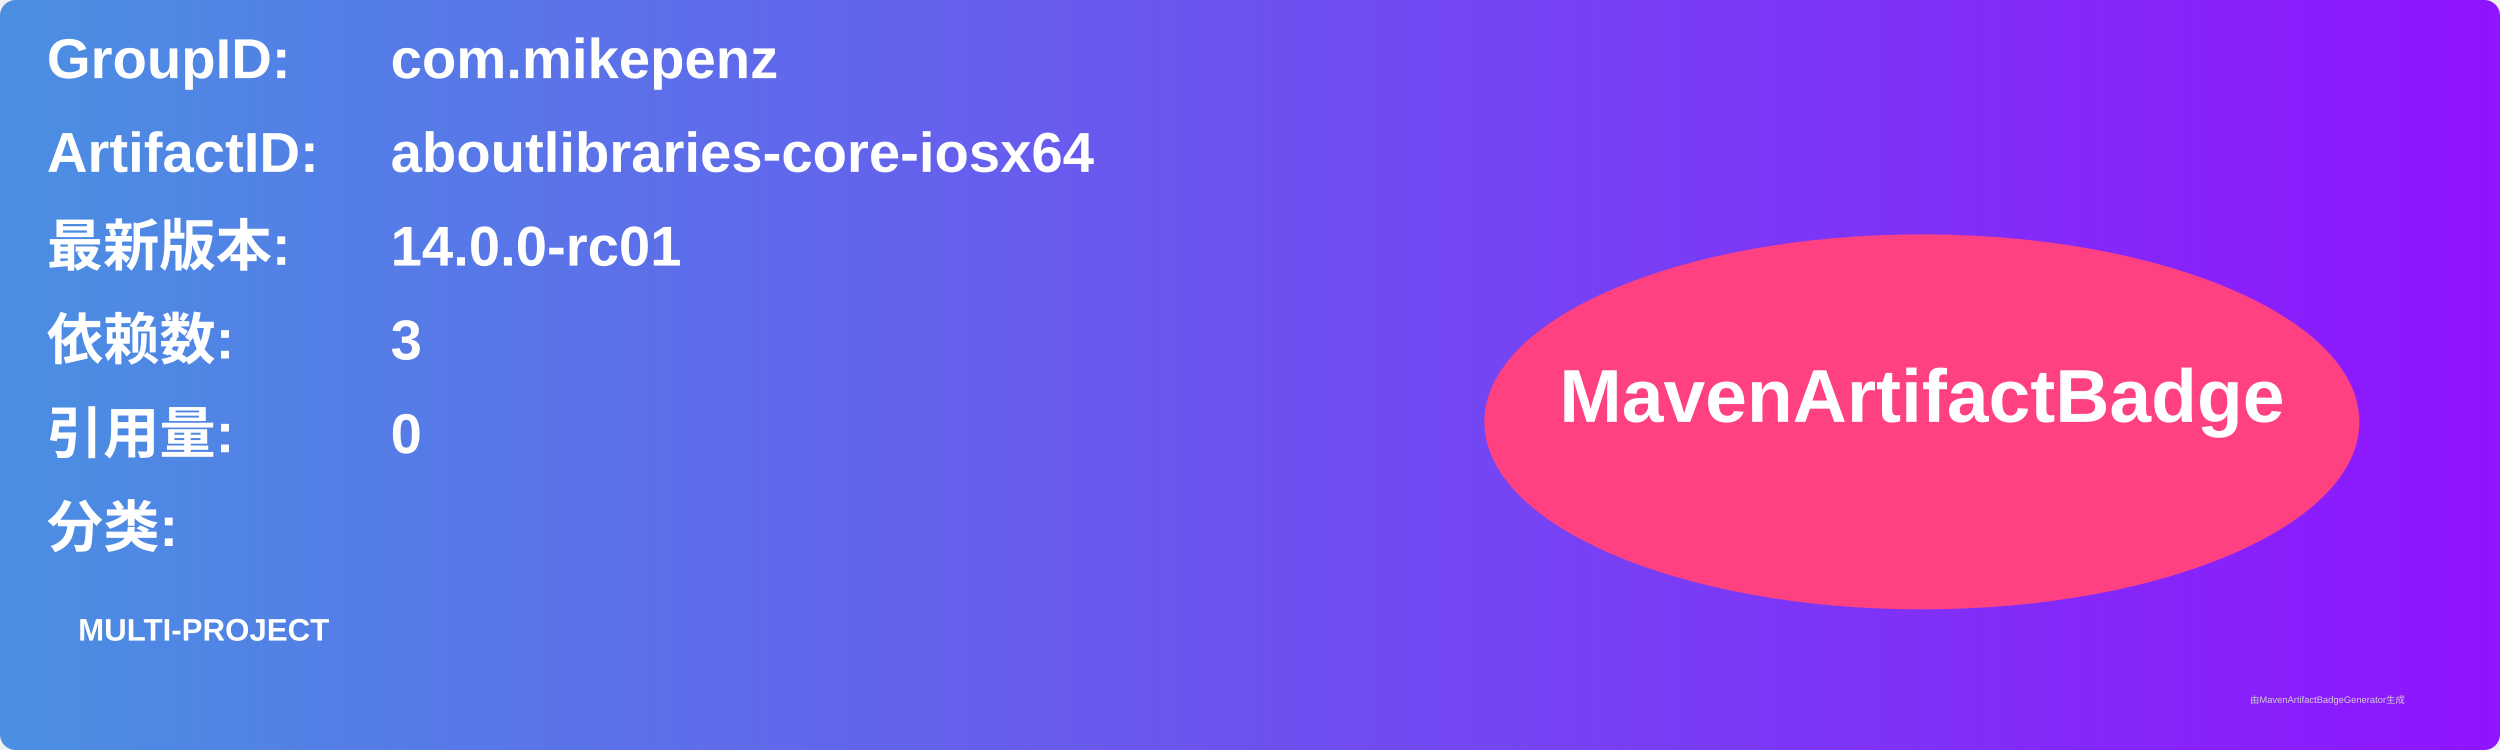
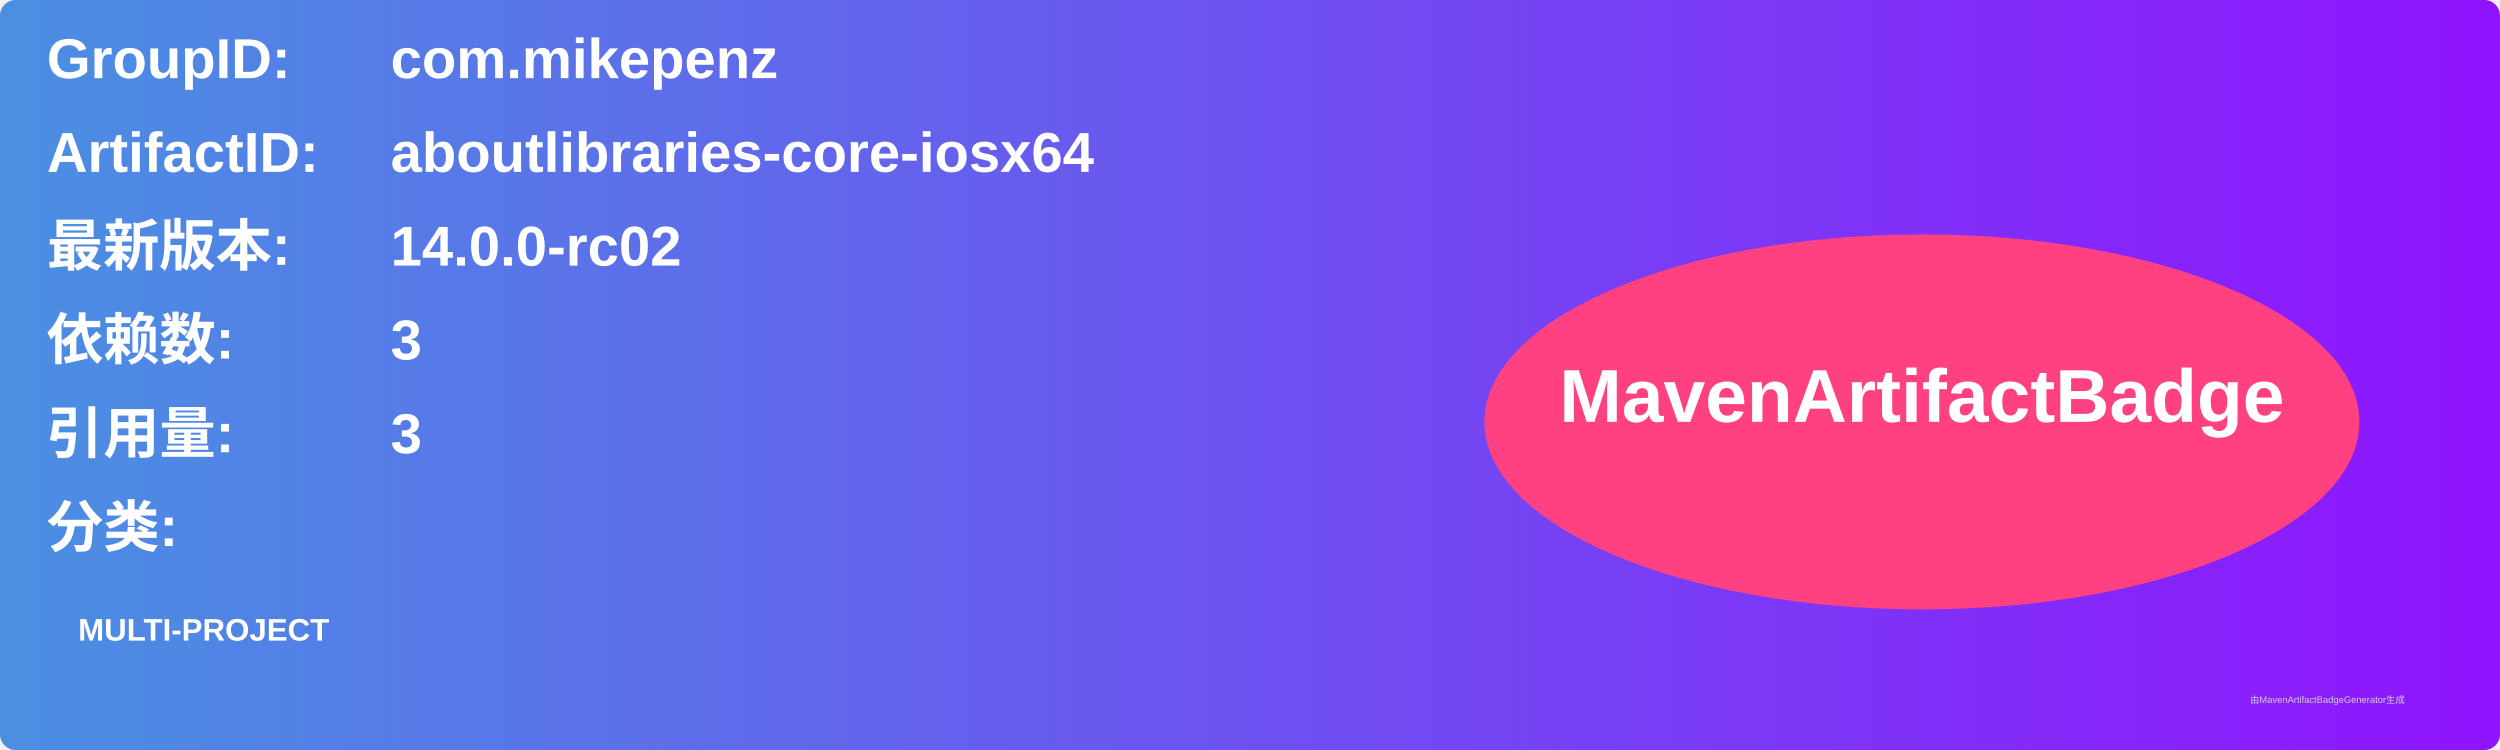
<svg xmlns="http://www.w3.org/2000/svg" width="800" height="240" viewBox="0 0 800 240">
  <linearGradient id="grad" x1="0%" y1="0%" x2="100%" y2="0%">
    <stop offset="0%" stop-color="#4a90e2" />
    <stop offset="100%" stop-color="#9013fe" />
  </linearGradient>
  <rect width="100%" height="100%" rx="5" ry="5" fill="url(#grad)" />
  <g transform="translate(15, 15)">
    <text x="0" y="10" font-family="Arial" font-size="18" fill="white" font-weight="bold" width="260">GroupID:</text>
    <text x="110" y="10" font-family="Arial" font-size="18" fill="white" font-weight="bold" width="460">com.mikepenz</text>
    <text x="0" y="40" font-family="Arial" font-size="18" fill="white" font-weight="bold" width="260">ArtifactID:</text>
    <text x="110" y="40" font-family="Arial" font-size="18" fill="white" font-weight="bold" width="460">aboutlibraries-core-iosx64</text>
    <text x="0" y="70" font-family="Arial" font-size="18" fill="white" font-weight="bold">最新版本:</text>
    <text x="110" y="70" font-family="Arial" font-size="18" fill="white" font-weight="bold">
-       <tspan font-weight="bold">14.0.0-rc01</tspan>
+       <tspan font-weight="bold">14.0.0-rc02</tspan>
    </text>
    <text x="0" y="100" font-family="Arial" font-size="18" fill="white" font-weight="bold">依赖数: </text>
    <text x="110" y="100" font-family="Arial" font-size="18" fill="white">
      <tspan font-weight="bold">3</tspan>
    </text>
    <text x="0" y="130" font-family="Arial" font-size="18" fill="white" font-weight="bold">引用量: </text>
    <text x="110" y="130" font-family="Arial" font-size="18" fill="white">
-       <tspan font-weight="bold">0</tspan>
+       <tspan font-weight="bold">3</tspan>
    </text>
    <text x="0" y="160" font-family="Arial" font-size="18" fill="white" font-weight="bold">分类:</text>
    <text x="10" y="190" font-family="Arial" font-size="10" fill="white">
      <tspan font-weight="bold">MULTI-PROJECT</tspan>
    </text>
    <ellipse cx="600" cy="120" rx="140" ry="60" fill="#ff4081" />
    <text x="600" y="120" text-anchor="middle" font-family="Arial" font-size="24" fill="white" font-weight="bold">MavenArtifactBadge</text>
  </g>
  <text x="720" y="225" font-family="Arial" font-size="3" fill="#d0d0d0">由MavenArtifactBadgeGenerator生成</text>
</svg>
